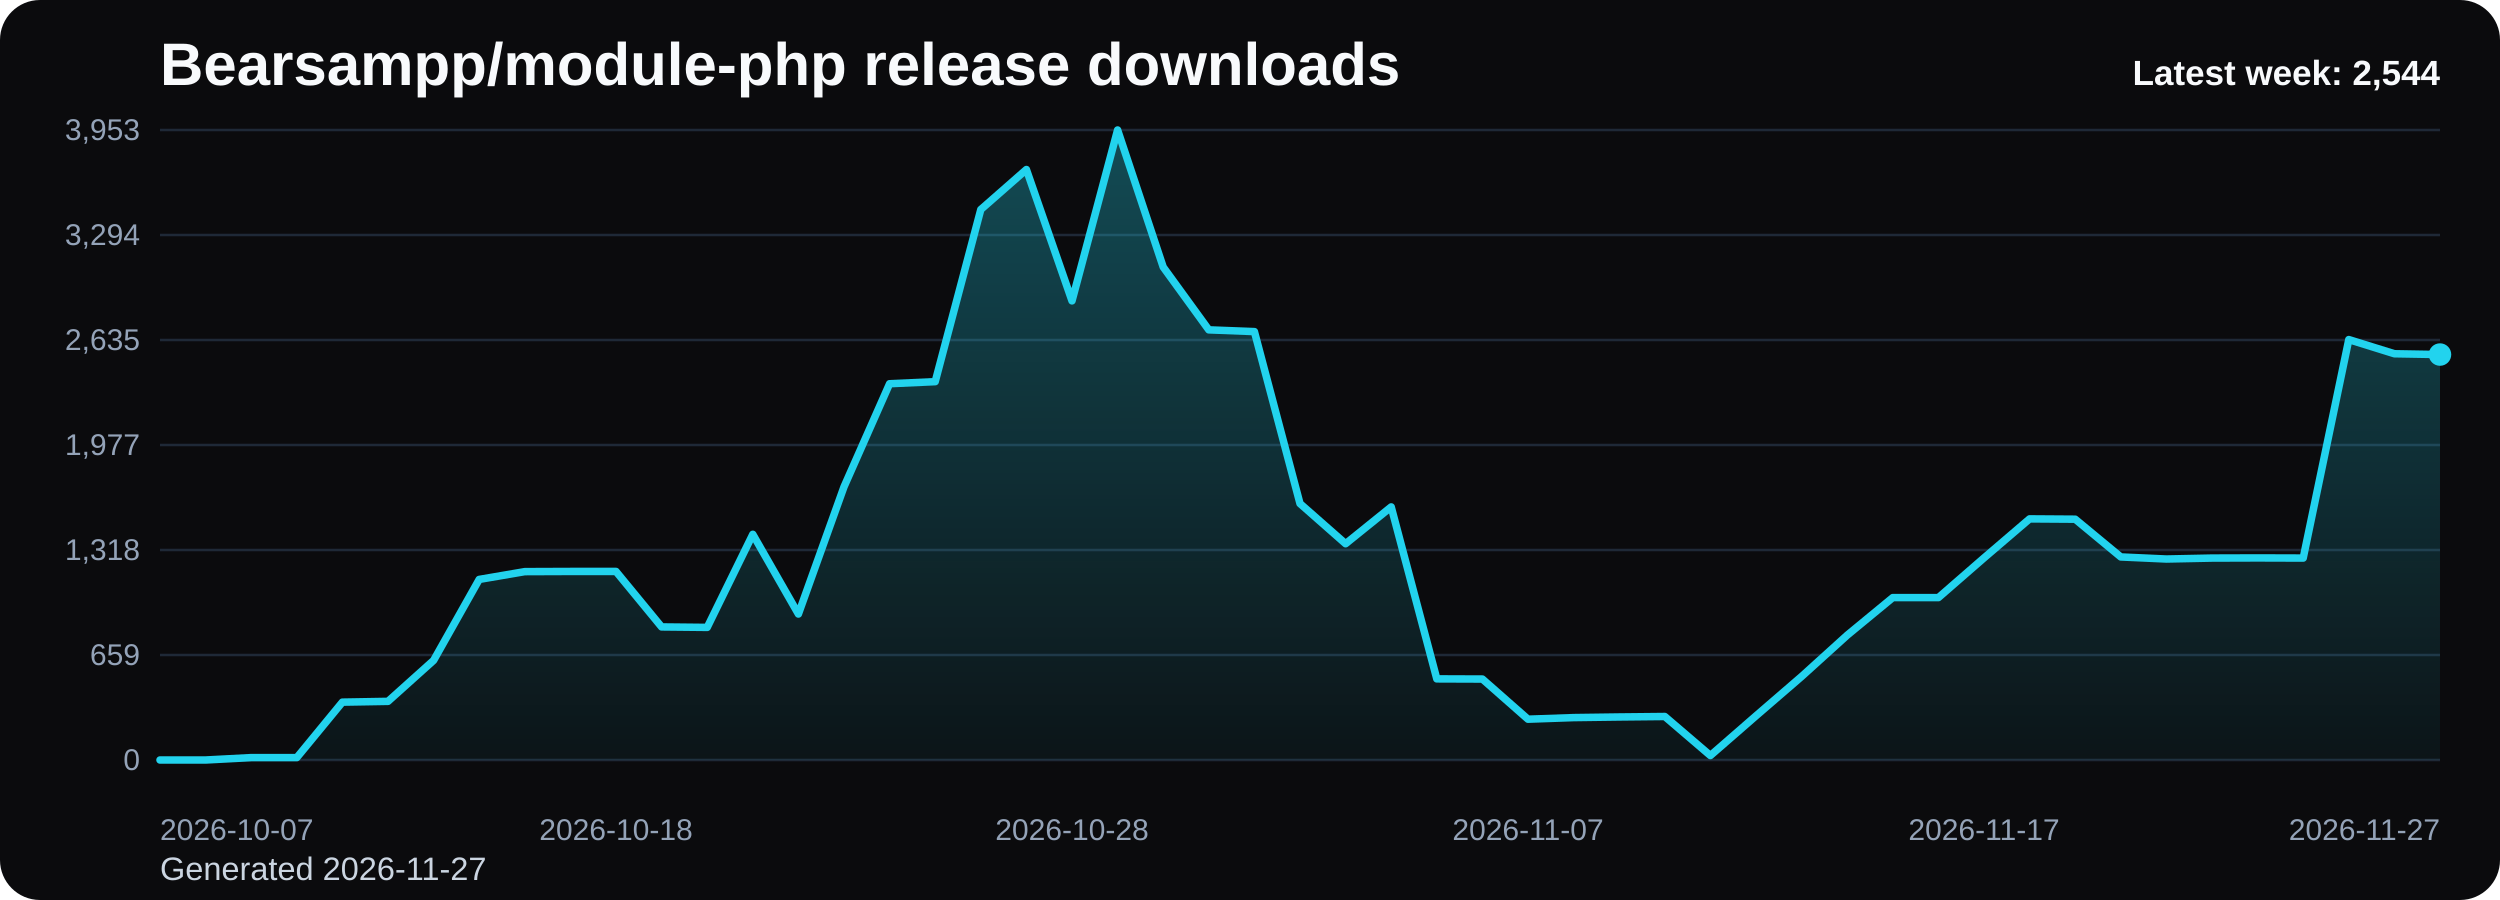
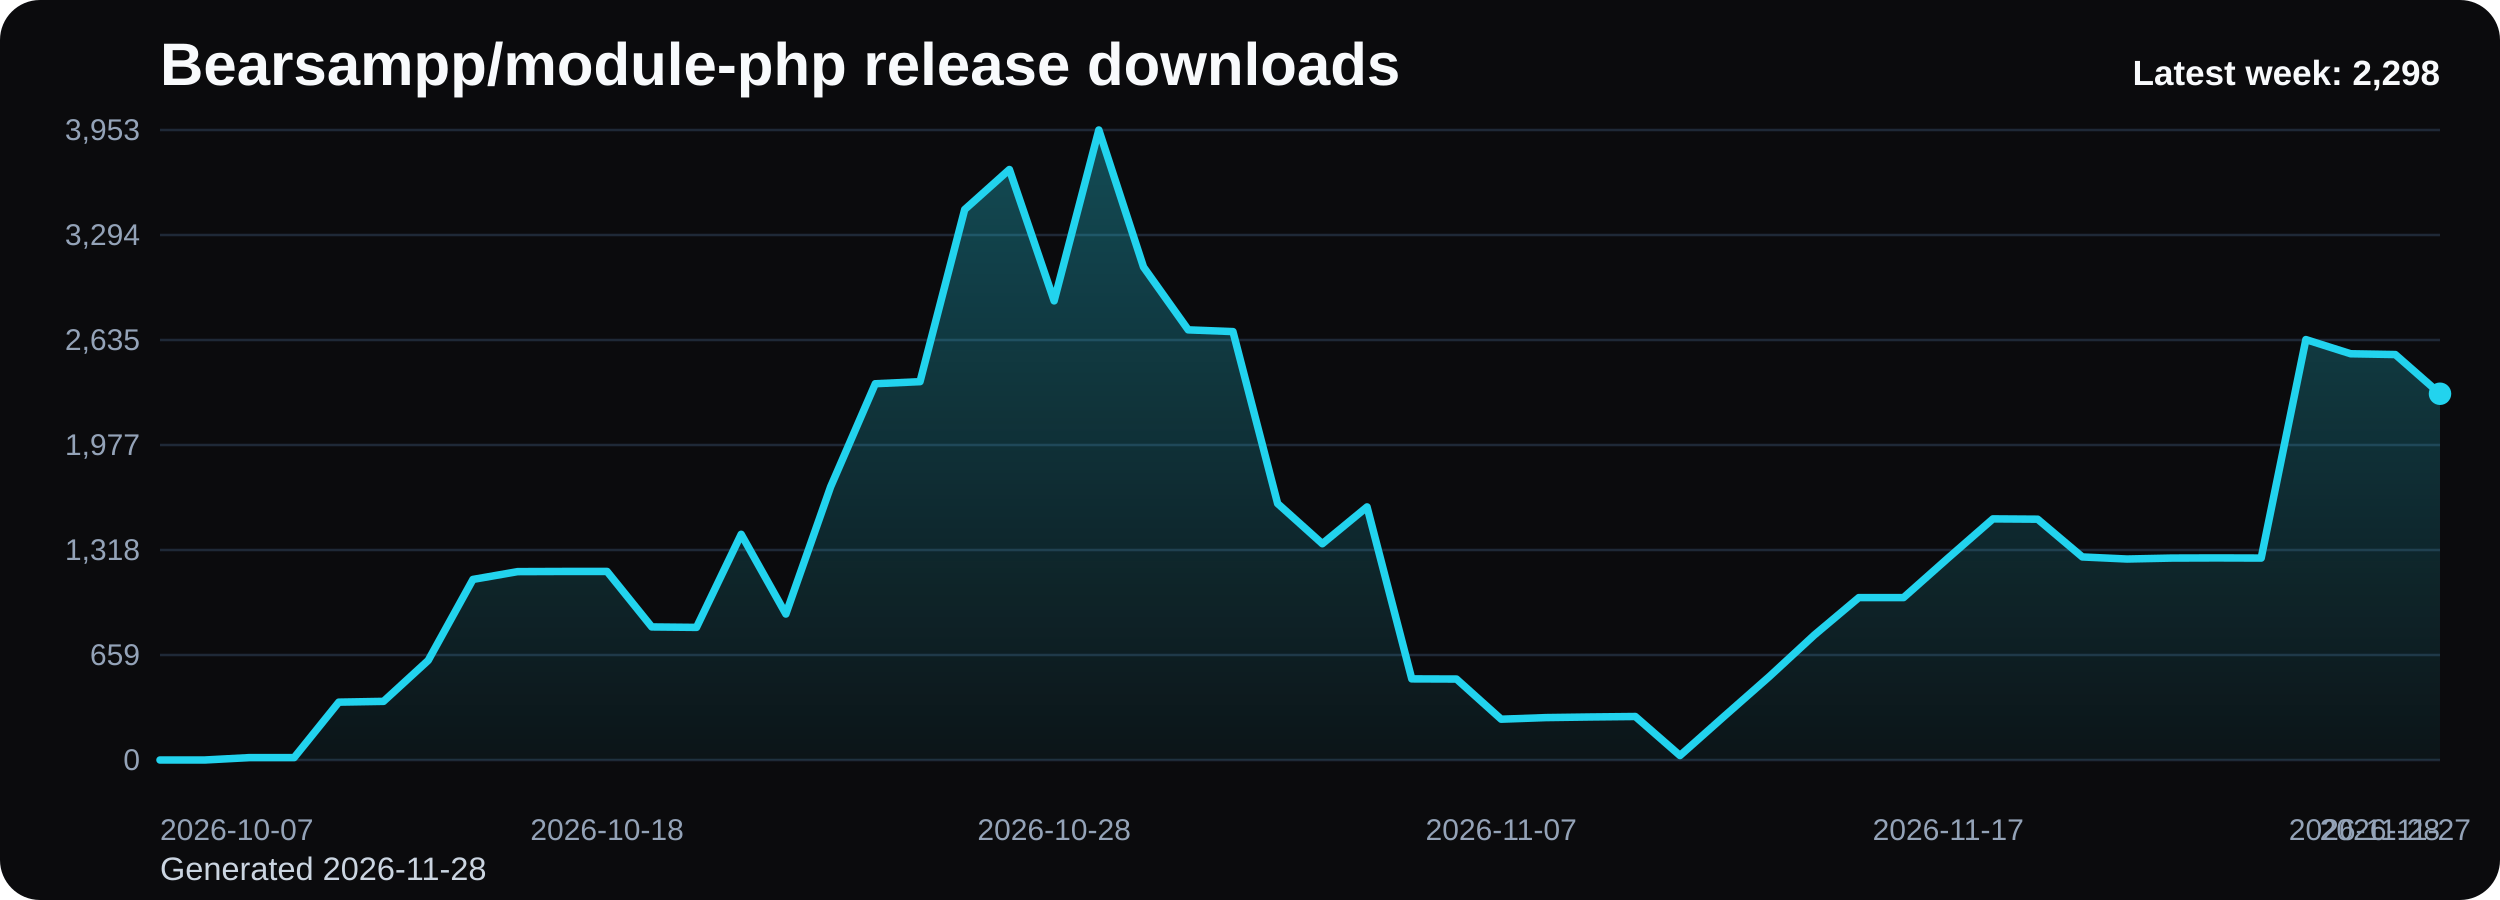
<svg xmlns="http://www.w3.org/2000/svg" viewBox="0 0 1000 360" role="img" aria-label="Bearsampp/module-php release downloads chart">
  <defs>
    <linearGradient id="fill-weekly-black" x1="0" y1="0" x2="0" y2="1">
      <stop offset="0%" stop-color="#22d3ee" stop-opacity="0.32" />
      <stop offset="100%" stop-color="#22d3ee" stop-opacity="0.05" />
    </linearGradient>
    <style>
      .bg { fill: #0b0b0d; }
      .title { font: 700 24px Arial, sans-serif; fill: #f8fafc; }
      .sub { font: 400 13px Arial, sans-serif; fill: #cbd5e1; }
      .grid { stroke: #1f2937; stroke-width: 1; }
      .axis { font: 400 12px Arial, sans-serif; fill: #94a3b8; }
      .line { fill: none; stroke: #22d3ee; stroke-width: 3; stroke-linecap: round; stroke-linejoin: round; }
      .dot { fill: #22d3ee; }
      .value { font: 600 11px Arial, sans-serif; fill: #cbd5e1; }
      .latest { font: 700 14px Arial, sans-serif; fill: #f8fafc; }
    </style>
  </defs>
  <rect class="bg" x="0" y="0" width="1000" height="360" rx="16" />
  <text class="title" x="64" y="34">Bearsampp/module-php release downloads</text>
-   <text class="sub" x="64" y="352">Generated 2026-11-27</text>
+   <text class="sub" x="64" y="352">Generated 2026-11-28</text>
  <line x1="64" y1="52.00" x2="976" y2="52.00" class="grid" />
  <text x="56" y="56.00" text-anchor="end" class="axis">3,953</text>
  <line x1="64" y1="94.00" x2="976" y2="94.00" class="grid" />
  <text x="56" y="98.00" text-anchor="end" class="axis">3,294</text>
  <line x1="64" y1="136.00" x2="976" y2="136.00" class="grid" />
  <text x="56" y="140.00" text-anchor="end" class="axis">2,635</text>
  <line x1="64" y1="178.00" x2="976" y2="178.00" class="grid" />
  <text x="56" y="182.00" text-anchor="end" class="axis">1,977</text>
  <line x1="64" y1="220.00" x2="976" y2="220.00" class="grid" />
  <text x="56" y="224.00" text-anchor="end" class="axis">1,318</text>
  <line x1="64" y1="262.00" x2="976" y2="262.00" class="grid" />
  <text x="56" y="266.00" text-anchor="end" class="axis">659</text>
  <line x1="64" y1="304.00" x2="976" y2="304.00" class="grid" />
  <text x="56" y="308.00" text-anchor="end" class="axis">0</text>
-   <path d="M 64.00 304 L 64.00 304.00 L 82.24 304.00 L 100.48 303.04 L 118.72 303.04 L 136.96 280.86 L 155.20 280.54 L 173.44 264.16 L 191.68 231.77 L 209.92 228.65 L 228.16 228.58 L 246.40 228.58 L 264.64 250.77 L 282.88 250.96 L 301.12 213.73 L 319.36 245.61 L 337.60 194.73 L 355.84 153.49 L 374.08 152.66 L 392.32 83.81 L 410.56 67.81 L 428.80 120.34 L 447.04 52.00 L 465.28 106.82 L 483.52 131.94 L 501.76 132.64 L 520.00 201.43 L 538.24 217.49 L 556.48 202.77 L 574.72 271.55 L 592.96 271.62 L 611.20 287.68 L 629.44 287.04 L 647.68 286.79 L 665.92 286.60 L 684.16 302.22 L 702.40 286.34 L 720.64 270.60 L 738.88 254.08 L 757.12 239.04 L 775.36 239.04 L 793.60 223.17 L 811.84 207.55 L 830.08 207.68 L 848.32 222.78 L 866.56 223.61 L 884.80 223.23 L 903.04 223.17 L 921.28 223.23 L 939.52 135.83 L 957.76 141.50 L 976.00 141.82 L 976.00 304 Z" fill="url(#fill-weekly-black)" />
-   <polyline class="line" points="64.00,304.00 82.24,304.00 100.48,303.04 118.72,303.04 136.96,280.86 155.20,280.54 173.44,264.16 191.68,231.77 209.92,228.65 228.16,228.58 246.40,228.58 264.64,250.77 282.88,250.96 301.12,213.73 319.36,245.61 337.60,194.73 355.84,153.49 374.08,152.66 392.32,83.81 410.56,67.81 428.80,120.34 447.04,52.00 465.28,106.82 483.52,131.94 501.76,132.64 520.00,201.43 538.24,217.49 556.48,202.77 574.72,271.55 592.96,271.62 611.20,287.68 629.44,287.04 647.68,286.79 665.92,286.60 684.16,302.22 702.40,286.34 720.64,270.60 738.88,254.08 757.12,239.04 775.36,239.04 793.60,223.17 811.84,207.55 830.08,207.68 848.32,222.78 866.56,223.61 884.80,223.23 903.04,223.17 921.28,223.23 939.52,135.83 957.76,141.50 976.00,141.82" />
-   <circle class="dot" cx="976.00" cy="141.82" r="4.5" />
+   <path d="M 64.00 304 L 64.00 304.00 L 81.88 304.00 L 99.76 303.04 L 117.65 303.04 L 135.53 280.86 L 153.41 280.54 L 171.29 264.16 L 189.18 231.77 L 207.06 228.65 L 224.94 228.58 L 242.82 228.58 L 260.71 250.77 L 278.59 250.96 L 296.47 213.73 L 314.35 245.61 L 332.24 194.73 L 350.12 153.49 L 368.00 152.66 L 385.88 83.81 L 403.76 67.81 L 421.65 120.34 L 439.53 52.00 L 457.41 106.82 L 475.29 131.94 L 493.18 132.64 L 511.06 201.43 L 528.94 217.49 L 546.82 202.77 L 564.71 271.55 L 582.59 271.62 L 600.47 287.68 L 618.35 287.04 L 636.24 286.79 L 654.12 286.60 L 672.00 302.22 L 689.88 286.34 L 707.76 270.60 L 725.65 254.08 L 743.53 239.04 L 761.41 239.04 L 779.29 223.17 L 797.18 207.55 L 815.06 207.68 L 832.94 222.78 L 850.82 223.61 L 868.71 223.23 L 886.59 223.17 L 904.47 223.23 L 922.35 135.83 L 940.24 141.50 L 958.12 141.82 L 976.00 157.50 L 976.00 304 Z" fill="url(#fill-weekly-black)" />
+   <polyline class="line" points="64.00,304.00 81.88,304.00 99.76,303.04 117.65,303.04 135.53,280.86 153.41,280.54 171.29,264.16 189.18,231.77 207.06,228.65 224.94,228.58 242.82,228.58 260.71,250.77 278.59,250.96 296.47,213.73 314.35,245.61 332.24,194.73 350.12,153.49 368.00,152.66 385.88,83.81 403.76,67.81 421.65,120.34 439.53,52.00 457.41,106.82 475.29,131.94 493.18,132.64 511.06,201.43 528.94,217.49 546.82,202.77 564.71,271.55 582.59,271.62 600.47,287.68 618.35,287.04 636.24,286.79 654.12,286.60 672.00,302.22 689.88,286.34 707.76,270.60 725.65,254.08 743.53,239.04 761.41,239.04 779.29,223.17 797.18,207.55 815.06,207.68 832.94,222.78 850.82,223.61 868.71,223.23 886.59,223.17 904.47,223.23 922.35,135.83 940.24,141.50 958.12,141.82 976.00,157.50" />
+   <circle class="dot" cx="976.00" cy="157.50" r="4.5" />
  <text class="axis" x="64.00" y="336" text-anchor="start">2026-10-07</text>
-   <text class="axis" x="246.40" y="336" text-anchor="middle">2026-10-18</text>
-   <text class="axis" x="428.80" y="336" text-anchor="middle">2026-10-28</text>
-   <text class="axis" x="611.20" y="336" text-anchor="middle">2026-11-07</text>
-   <text class="axis" x="793.60" y="336" text-anchor="middle">2026-11-17</text>
-   <text class="axis" x="976.00" y="336" text-anchor="end">2026-11-27</text>
-   <text class="latest" x="976" y="34" text-anchor="end">Latest week: 2,544</text>
+   <text class="axis" x="242.82" y="336" text-anchor="middle">2026-10-18</text>
+   <text class="axis" x="421.65" y="336" text-anchor="middle">2026-10-28</text>
+   <text class="axis" x="600.47" y="336" text-anchor="middle">2026-11-07</text>
+   <text class="axis" x="779.29" y="336" text-anchor="middle">2026-11-17</text>
+   <text class="axis" x="958.12" y="336" text-anchor="middle">2026-11-27</text>
+   <text class="axis" x="976.00" y="336" text-anchor="end">2026-11-28</text>
+   <text class="latest" x="976" y="34" text-anchor="end">Latest week: 2,298</text>
</svg>
